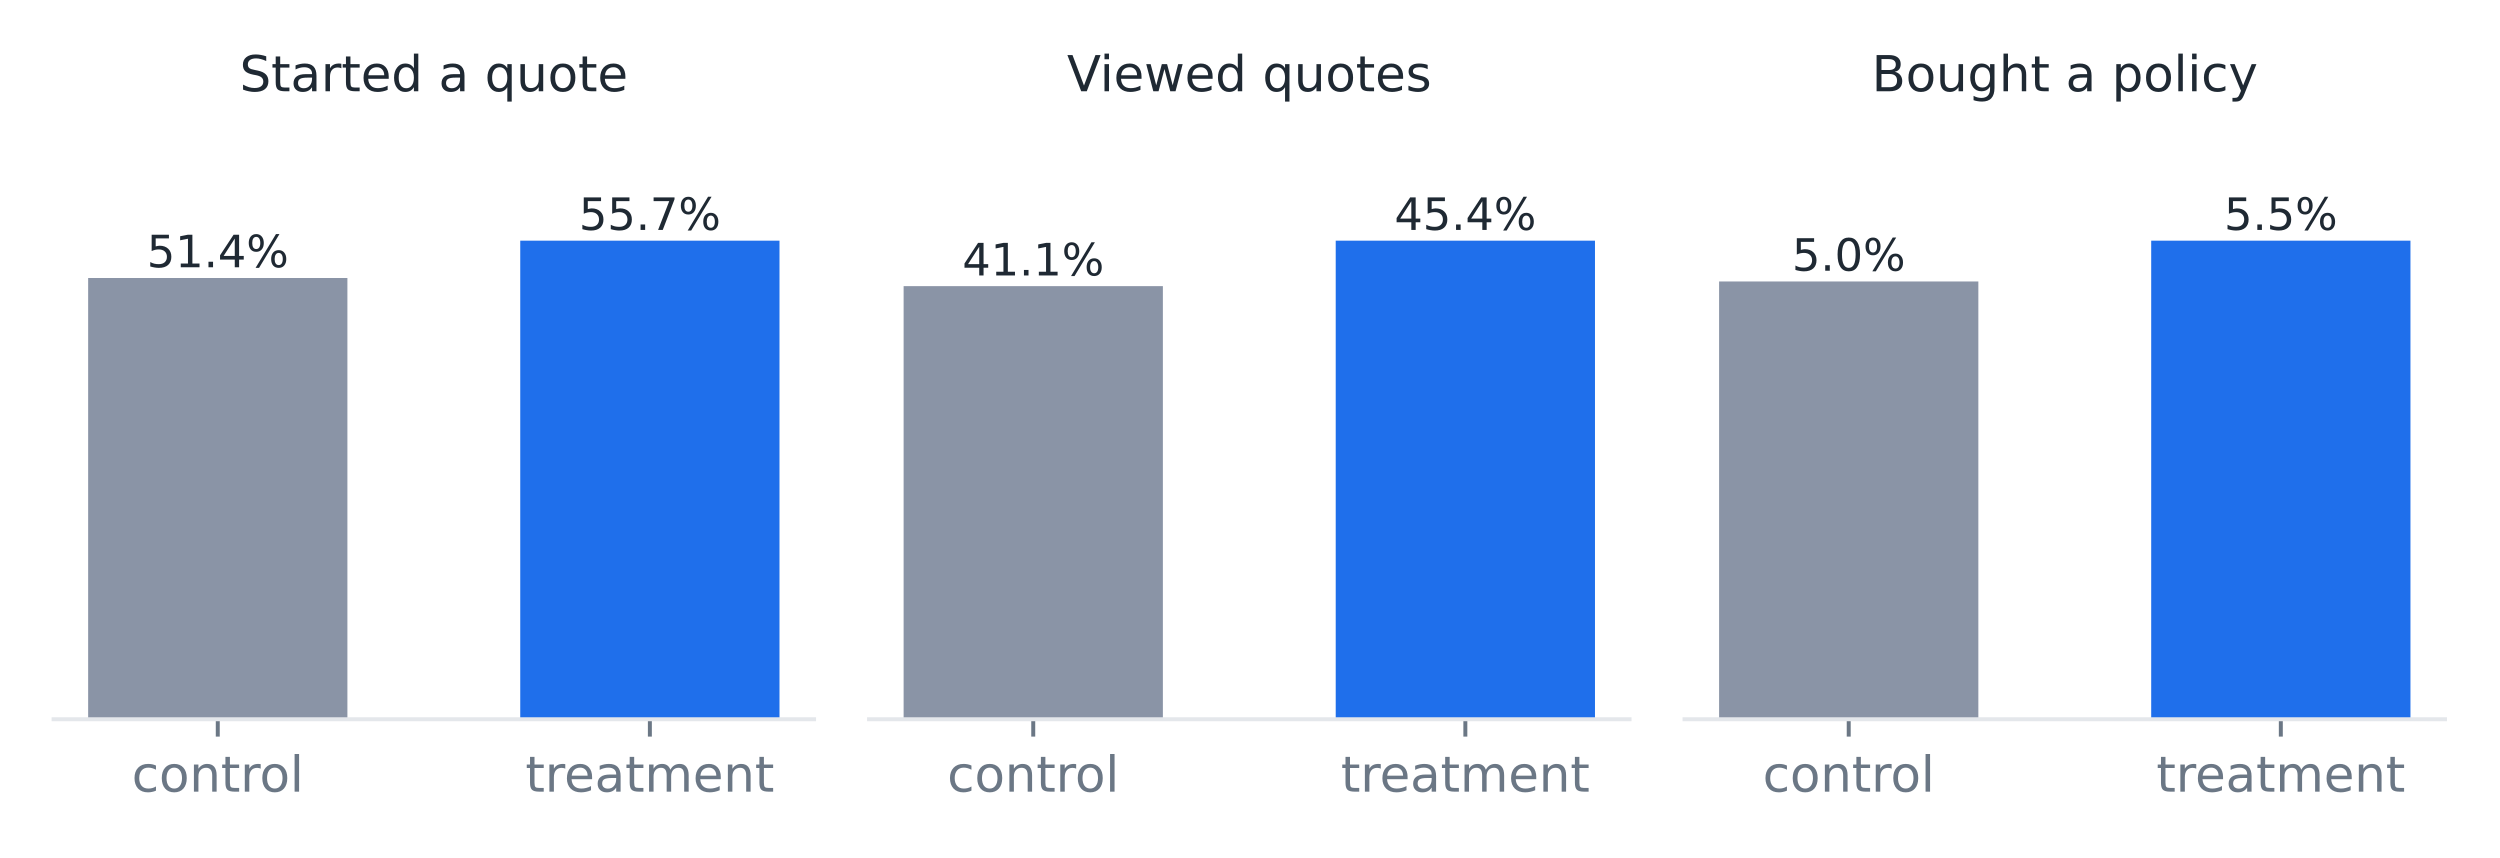
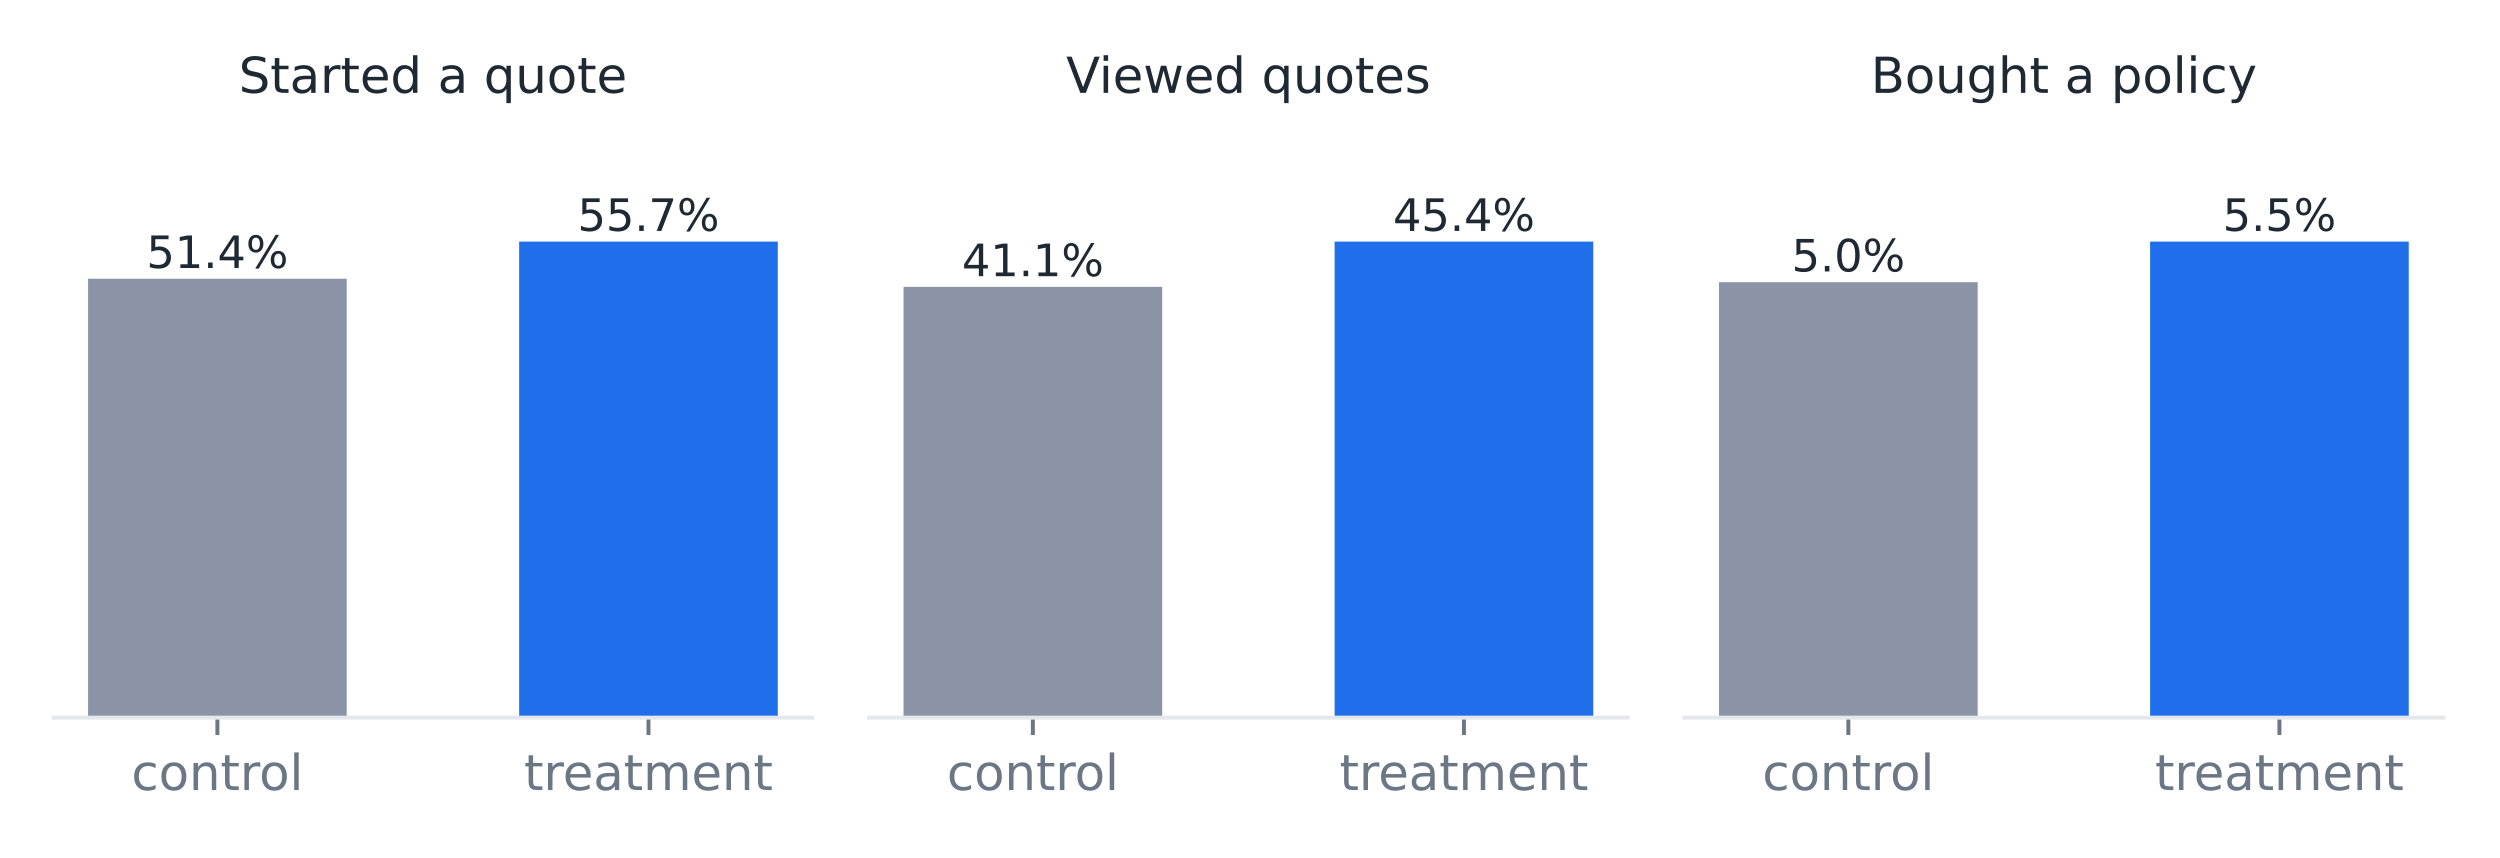
<svg xmlns="http://www.w3.org/2000/svg" xmlns:xlink="http://www.w3.org/1999/xlink" width="504pt" height="172.8pt" viewBox="0 0 504 172.8" version="1.1">
  <defs>
    <style type="text/css">*{stroke-linejoin: round; stroke-linecap: butt}</style>
  </defs>
  <g id="figure_1">
    <g id="patch_1">
      <path d="M 0 172.8  L 504 172.8  L 504 0  L 0 0  L 0 172.8  z " style="fill: none" />
    </g>
    <g id="axes_1">
      <g id="patch_2">
-         <path d="M 10.8 145  L 164.117 145  L 164.117 24.398  L 10.8 24.398  L 10.8 145  z " style="fill: none" />
+         <path d="M 10.8 144.678  L 163.757 144.678  L 163.757 24.72  L 10.8 24.72  L 10.8 144.678  z " style="fill: none" />
      </g>
      <g id="patch_3">
-         <path d="M 17.769 145  L 70.036 145  L 70.036 56.039  L 17.769 56.039  z " clip-path="url(#p4ad1142d5e)" style="fill: #8a94a6" />
+         <path d="M 17.753 144.678  L 69.897 144.678  L 69.897 56.192  L 17.753 56.192  z " clip-path="url(#pe66e08dec3)" style="fill: #8a94a6" />
      </g>
      <g id="patch_4">
-         <path d="M 104.881 145  L 157.148 145  L 157.148 48.518  L 104.881 48.518  z " clip-path="url(#p4ad1142d5e)" style="fill: #1f6feb" />
+         <path d="M 104.66 144.678  L 156.804 144.678  L 156.804 48.712  L 104.66 48.712  z " clip-path="url(#pe66e08dec3)" style="fill: #1f6feb" />
      </g>
      <g id="matplotlib.axis_1">
        <g id="xtick_1">
          <g id="line2d_1">
            <defs>
-               <path id="m73226d1a09" d="M 0 0  L 0 3.5  " style="stroke: #6b7785; stroke-width: 0.8" />
+               <path id="m53e3213860" d="M 0 0  L 0 3.5  " style="stroke: #6b7785; stroke-width: 0.8" />
            </defs>
            <g>
-               <use xlink:href="#m73226d1a09" x="43.902" y="145" style="fill: #6b7785; stroke: #6b7785; stroke-width: 0.8" />
+               <use xlink:href="#m53e3213860" x="43.825" y="144.678" style="fill: #6b7785; stroke: #6b7785; stroke-width: 0.8" />
            </g>
          </g>
          <g id="text_1">
-             <text style="font-size: 10px; font-family: 'DejaVu Sans'; text-anchor: middle; fill: #6b7785" x="43.902" y="159.598" transform="rotate(-0 43.90246 159.5984)">control</text>
+             <text style="font-size: 10px; font-family: 'DejaVu Sans'; text-anchor: middle; fill: #6b7785" x="43.825" y="159.276" transform="rotate(-0 43.82473 159.2761)">control</text>
          </g>
        </g>
        <g id="xtick_2">
          <g id="line2d_2">
            <g>
-               <use xlink:href="#m73226d1a09" x="131.014" y="145" style="fill: #6b7785; stroke: #6b7785; stroke-width: 0.8" />
+               <use xlink:href="#m53e3213860" x="130.732" y="144.678" style="fill: #6b7785; stroke: #6b7785; stroke-width: 0.8" />
            </g>
          </g>
          <g id="text_2">
-             <text style="font-size: 10px; font-family: 'DejaVu Sans'; text-anchor: middle; fill: #6b7785" x="131.014" y="159.598" transform="rotate(-0 131.0142 159.5977)">treatment</text>
+             <text style="font-size: 10px; font-family: 'DejaVu Sans'; text-anchor: middle; fill: #6b7785" x="130.732" y="159.275" transform="rotate(-0 130.7319 159.2753)">treatment</text>
          </g>
        </g>
      </g>
      <g id="matplotlib.axis_2" />
      <g id="patch_5">
-         <path d="M 10.8 145  L 164.117 145  " style="fill: none; stroke: #e4e7eb; stroke-width: 0.8; stroke-linejoin: miter; stroke-linecap: square" />
+         <path d="M 10.8 144.678  L 163.757 144.678  " style="fill: none; stroke: #e4e7eb; stroke-width: 0.8; stroke-linejoin: miter; stroke-linecap: square" />
      </g>
      <g id="text_3">
-         <text style="font-size: 9px; font-family: 'DejaVu Sans'; text-anchor: middle; fill: #1f2933" x="43.902" y="53.877" transform="rotate(-0 43.90246 53.87711)">51.4%</text>
+         <text style="font-size: 9px; font-family: 'DejaVu Sans'; text-anchor: middle; fill: #1f2933" x="43.825" y="54.03" transform="rotate(-0 43.82473 54.03031)">51.4%</text>
      </g>
      <g id="text_4">
-         <text style="font-size: 9px; font-family: 'DejaVu Sans'; text-anchor: middle; fill: #1f2933" x="131.014" y="46.356" transform="rotate(-0 131.0142 46.35602)">55.7%</text>
+         <text style="font-size: 9px; font-family: 'DejaVu Sans'; text-anchor: middle; fill: #1f2933" x="130.732" y="46.549" transform="rotate(-0 130.7319 46.54942)">55.7%</text>
      </g>
      <g id="text_5">
-         <text style="font-size: 10px; font-family: 'DejaVu Sans'; text-anchor: middle; fill: #1f2933" x="87.458" y="18.398" transform="rotate(-0 87.45832 18.39766)">Started a quote</text>
+         <text style="font-size: 10px; font-family: 'DejaVu Sans'; text-anchor: middle; fill: #1f2933" x="87.278" y="18.72" transform="rotate(-0 87.27832 18.72)">Started a quote</text>
      </g>
    </g>
    <g id="axes_2">
      <g id="patch_6">
-         <path d="M 175.2 145  L 328.517 145  L 328.517 24.398  L 175.2 24.398  L 175.2 145  z " style="fill: none" />
+         <path d="M 175.2 144.678  L 328.157 144.678  L 328.157 24.72  L 175.2 24.72  L 175.2 144.678  z " style="fill: none" />
      </g>
      <g id="patch_7">
-         <path d="M 182.169 145  L 234.436 145  L 234.436 57.69  L 182.169 57.69  z " clip-path="url(#p77db322438)" style="fill: #8a94a6" />
+         <path d="M 182.153 144.678  L 234.297 144.678  L 234.297 57.835  L 182.153 57.835  z " clip-path="url(#p8e5141e687)" style="fill: #8a94a6" />
      </g>
      <g id="patch_8">
-         <path d="M 269.281 145  L 321.548 145  L 321.548 48.518  L 269.281 48.518  z " clip-path="url(#p77db322438)" style="fill: #1f6feb" />
+         <path d="M 269.06 144.678  L 321.204 144.678  L 321.204 48.712  L 269.06 48.712  z " clip-path="url(#p8e5141e687)" style="fill: #1f6feb" />
      </g>
      <g id="matplotlib.axis_3">
        <g id="xtick_3">
          <g id="line2d_3">
            <g>
-               <use xlink:href="#m73226d1a09" x="208.302" y="145" style="fill: #6b7785; stroke: #6b7785; stroke-width: 0.8" />
+               <use xlink:href="#m53e3213860" x="208.225" y="144.678" style="fill: #6b7785; stroke: #6b7785; stroke-width: 0.8" />
            </g>
          </g>
          <g id="text_6">
-             <text style="font-size: 10px; font-family: 'DejaVu Sans'; text-anchor: middle; fill: #6b7785" x="208.302" y="159.598" transform="rotate(-0 208.3025 159.5984)">control</text>
+             <text style="font-size: 10px; font-family: 'DejaVu Sans'; text-anchor: middle; fill: #6b7785" x="208.225" y="159.276" transform="rotate(-0 208.2247 159.2761)">control</text>
          </g>
        </g>
        <g id="xtick_4">
          <g id="line2d_4">
            <g>
-               <use xlink:href="#m73226d1a09" x="295.414" y="145" style="fill: #6b7785; stroke: #6b7785; stroke-width: 0.8" />
+               <use xlink:href="#m53e3213860" x="295.132" y="144.678" style="fill: #6b7785; stroke: #6b7785; stroke-width: 0.8" />
            </g>
          </g>
          <g id="text_7">
-             <text style="font-size: 10px; font-family: 'DejaVu Sans'; text-anchor: middle; fill: #6b7785" x="295.414" y="159.598" transform="rotate(-0 295.4142 159.5977)">treatment</text>
+             <text style="font-size: 10px; font-family: 'DejaVu Sans'; text-anchor: middle; fill: #6b7785" x="295.132" y="159.275" transform="rotate(-0 295.1319 159.2753)">treatment</text>
          </g>
        </g>
      </g>
      <g id="matplotlib.axis_4" />
      <g id="patch_9">
-         <path d="M 175.2 145  L 328.517 145  " style="fill: none; stroke: #e4e7eb; stroke-width: 0.8; stroke-linejoin: miter; stroke-linecap: square" />
+         <path d="M 175.2 144.678  L 328.157 144.678  " style="fill: none; stroke: #e4e7eb; stroke-width: 0.8; stroke-linejoin: miter; stroke-linecap: square" />
      </g>
      <g id="text_8">
-         <text style="font-size: 9px; font-family: 'DejaVu Sans'; text-anchor: middle; fill: #1f2933" x="208.302" y="55.528" transform="rotate(-0 208.3025 55.52826)">41.1%</text>
+         <text style="font-size: 9px; font-family: 'DejaVu Sans'; text-anchor: middle; fill: #1f2933" x="208.225" y="55.673" transform="rotate(-0 208.2247 55.67263)">41.1%</text>
      </g>
      <g id="text_9">
-         <text style="font-size: 9px; font-family: 'DejaVu Sans'; text-anchor: middle; fill: #1f2933" x="295.414" y="46.356" transform="rotate(-0 295.4142 46.35602)">45.4%</text>
+         <text style="font-size: 9px; font-family: 'DejaVu Sans'; text-anchor: middle; fill: #1f2933" x="295.132" y="46.549" transform="rotate(-0 295.1319 46.54942)">45.4%</text>
      </g>
      <g id="text_10">
-         <text style="font-size: 10px; font-family: 'DejaVu Sans'; text-anchor: middle; fill: #1f2933" x="251.858" y="18.398" transform="rotate(-0 251.8583 18.39766)">Viewed quotes</text>
+         <text style="font-size: 10px; font-family: 'DejaVu Sans'; text-anchor: middle; fill: #1f2933" x="251.678" y="18.72" transform="rotate(-0 251.6783 18.72)">Viewed quotes</text>
      </g>
    </g>
    <g id="axes_3">
      <g id="patch_10">
-         <path d="M 339.6 145  L 492.917 145  L 492.917 24.398  L 339.6 24.398  L 339.6 145  z " style="fill: none" />
+         <path d="M 339.6 144.678  L 492.557 144.678  L 492.557 24.72  L 339.6 24.72  L 339.6 144.678  z " style="fill: none" />
      </g>
      <g id="patch_11">
-         <path d="M 346.569 145  L 398.836 145  L 398.836 56.738  L 346.569 56.738  z " clip-path="url(#pd80e067608)" style="fill: #8a94a6" />
+         <path d="M 346.553 144.678  L 398.697 144.678  L 398.697 56.888  L 346.553 56.888  z " clip-path="url(#p7c6fa642ed)" style="fill: #8a94a6" />
      </g>
      <g id="patch_12">
-         <path d="M 433.681 145  L 485.948 145  L 485.948 48.518  L 433.681 48.518  z " clip-path="url(#pd80e067608)" style="fill: #1f6feb" />
+         <path d="M 433.46 144.678  L 485.604 144.678  L 485.604 48.712  L 433.46 48.712  z " clip-path="url(#p7c6fa642ed)" style="fill: #1f6feb" />
      </g>
      <g id="matplotlib.axis_5">
        <g id="xtick_5">
          <g id="line2d_5">
            <g>
-               <use xlink:href="#m73226d1a09" x="372.702" y="145" style="fill: #6b7785; stroke: #6b7785; stroke-width: 0.8" />
+               <use xlink:href="#m53e3213860" x="372.625" y="144.678" style="fill: #6b7785; stroke: #6b7785; stroke-width: 0.8" />
            </g>
          </g>
          <g id="text_11">
-             <text style="font-size: 10px; font-family: 'DejaVu Sans'; text-anchor: middle; fill: #6b7785" x="372.702" y="159.598" transform="rotate(-0 372.7025 159.5984)">control</text>
+             <text style="font-size: 10px; font-family: 'DejaVu Sans'; text-anchor: middle; fill: #6b7785" x="372.625" y="159.276" transform="rotate(-0 372.6247 159.2761)">control</text>
          </g>
        </g>
        <g id="xtick_6">
          <g id="line2d_6">
            <g>
-               <use xlink:href="#m73226d1a09" x="459.814" y="145" style="fill: #6b7785; stroke: #6b7785; stroke-width: 0.8" />
+               <use xlink:href="#m53e3213860" x="459.532" y="144.678" style="fill: #6b7785; stroke: #6b7785; stroke-width: 0.8" />
            </g>
          </g>
          <g id="text_12">
-             <text style="font-size: 10px; font-family: 'DejaVu Sans'; text-anchor: middle; fill: #6b7785" x="459.814" y="159.598" transform="rotate(-0 459.8142 159.5977)">treatment</text>
+             <text style="font-size: 10px; font-family: 'DejaVu Sans'; text-anchor: middle; fill: #6b7785" x="459.532" y="159.275" transform="rotate(-0 459.5319 159.2753)">treatment</text>
          </g>
        </g>
      </g>
      <g id="matplotlib.axis_6" />
      <g id="patch_13">
-         <path d="M 339.6 145  L 492.917 145  " style="fill: none; stroke: #e4e7eb; stroke-width: 0.8; stroke-linejoin: miter; stroke-linecap: square" />
+         <path d="M 339.6 144.678  L 492.557 144.678  " style="fill: none; stroke: #e4e7eb; stroke-width: 0.8; stroke-linejoin: miter; stroke-linecap: square" />
      </g>
      <g id="text_13">
-         <text style="font-size: 9px; font-family: 'DejaVu Sans'; text-anchor: middle; fill: #1f2933" x="372.702" y="54.576" transform="rotate(-0 372.7025 54.57604)">5.0%</text>
+         <text style="font-size: 9px; font-family: 'DejaVu Sans'; text-anchor: middle; fill: #1f2933" x="372.625" y="54.726" transform="rotate(-0 372.6247 54.72551)">5.0%</text>
      </g>
      <g id="text_14">
-         <text style="font-size: 9px; font-family: 'DejaVu Sans'; text-anchor: middle; fill: #1f2933" x="459.814" y="46.356" transform="rotate(-0 459.8142 46.35602)">5.5%</text>
+         <text style="font-size: 9px; font-family: 'DejaVu Sans'; text-anchor: middle; fill: #1f2933" x="459.532" y="46.549" transform="rotate(-0 459.5319 46.54942)">5.5%</text>
      </g>
      <g id="text_15">
-         <text style="font-size: 10px; font-family: 'DejaVu Sans'; text-anchor: middle; fill: #1f2933" x="416.258" y="18.398" transform="rotate(-0 416.2583 18.39766)">Bought a policy</text>
+         <text style="font-size: 10px; font-family: 'DejaVu Sans'; text-anchor: middle; fill: #1f2933" x="416.078" y="18.72" transform="rotate(-0 416.0783 18.72)">Bought a policy</text>
      </g>
    </g>
  </g>
  <defs>
-     <clipPath id="p4ad1142d5e">
-       <rect x="10.8" y="24.398" width="153.317" height="120.602" />
+     <clipPath id="pe66e08dec3">
+       <rect x="10.8" y="24.72" width="152.957" height="119.958" />
    </clipPath>
-     <clipPath id="p77db322438">
-       <rect x="175.2" y="24.398" width="153.317" height="120.602" />
+     <clipPath id="p8e5141e687">
+       <rect x="175.2" y="24.72" width="152.957" height="119.958" />
    </clipPath>
-     <clipPath id="pd80e067608">
-       <rect x="339.6" y="24.398" width="153.317" height="120.602" />
+     <clipPath id="p7c6fa642ed">
+       <rect x="339.6" y="24.72" width="152.957" height="119.958" />
    </clipPath>
  </defs>
</svg>
